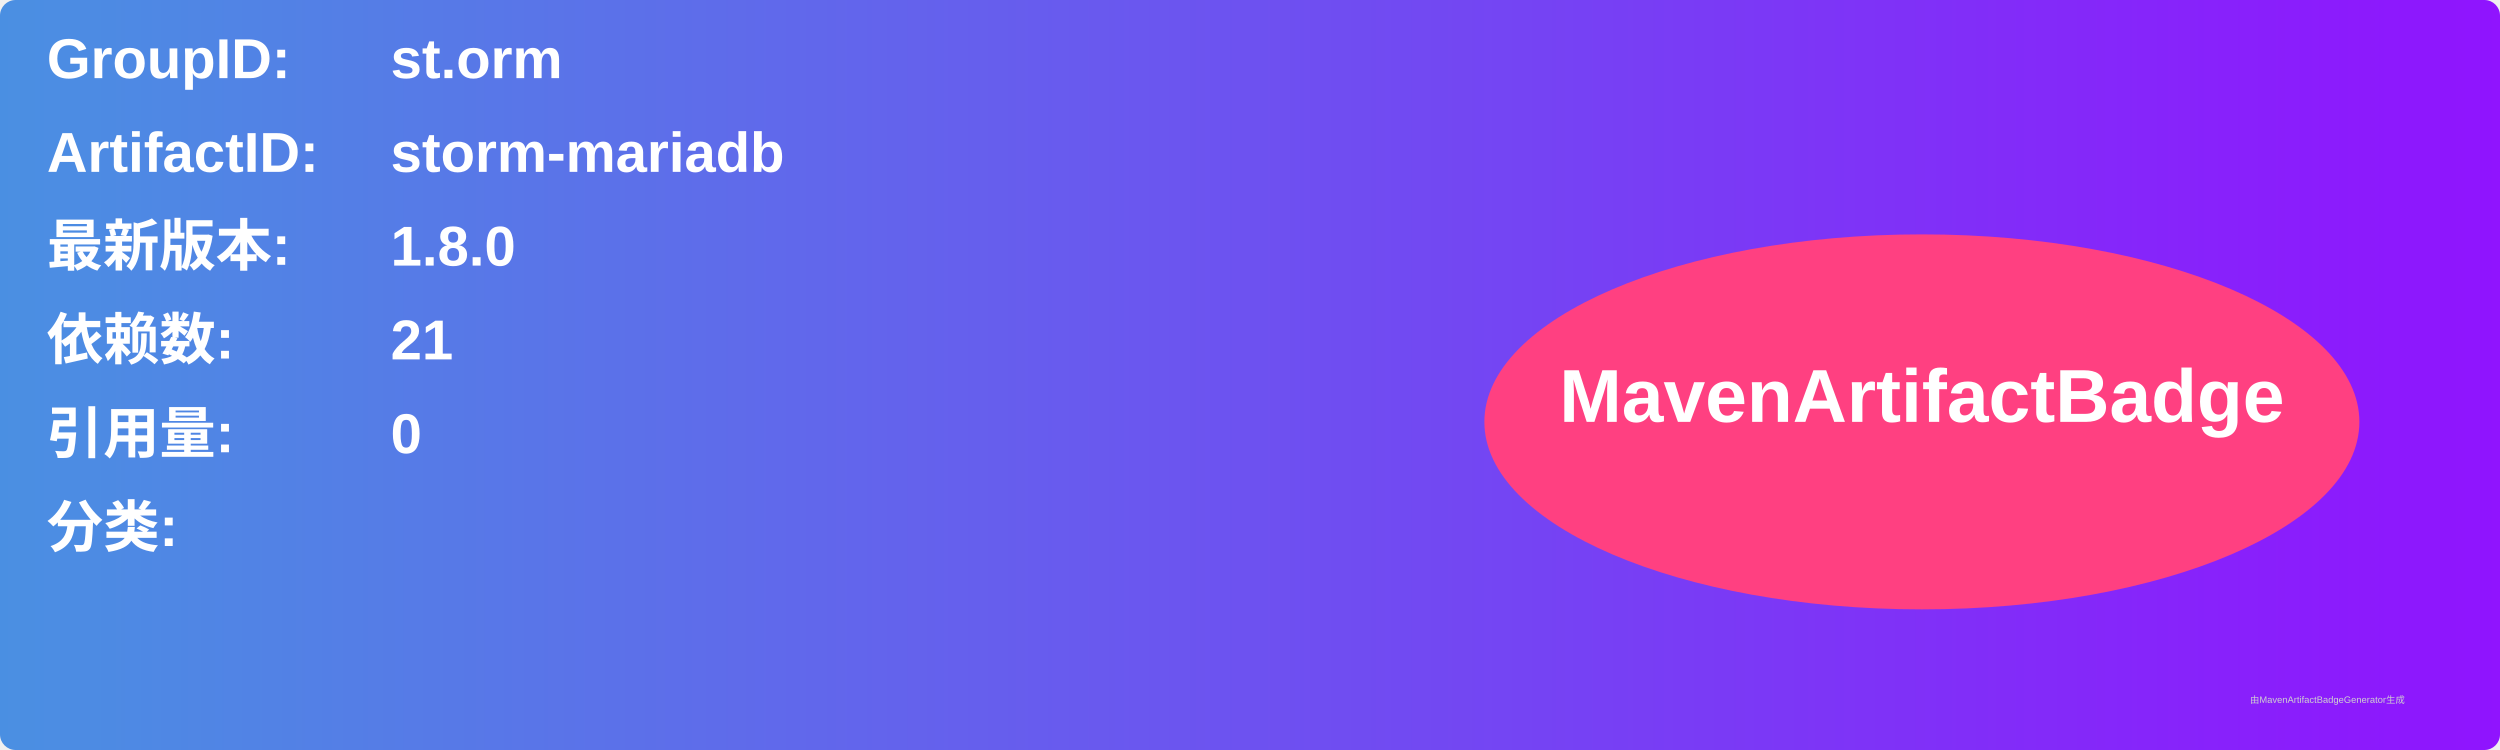
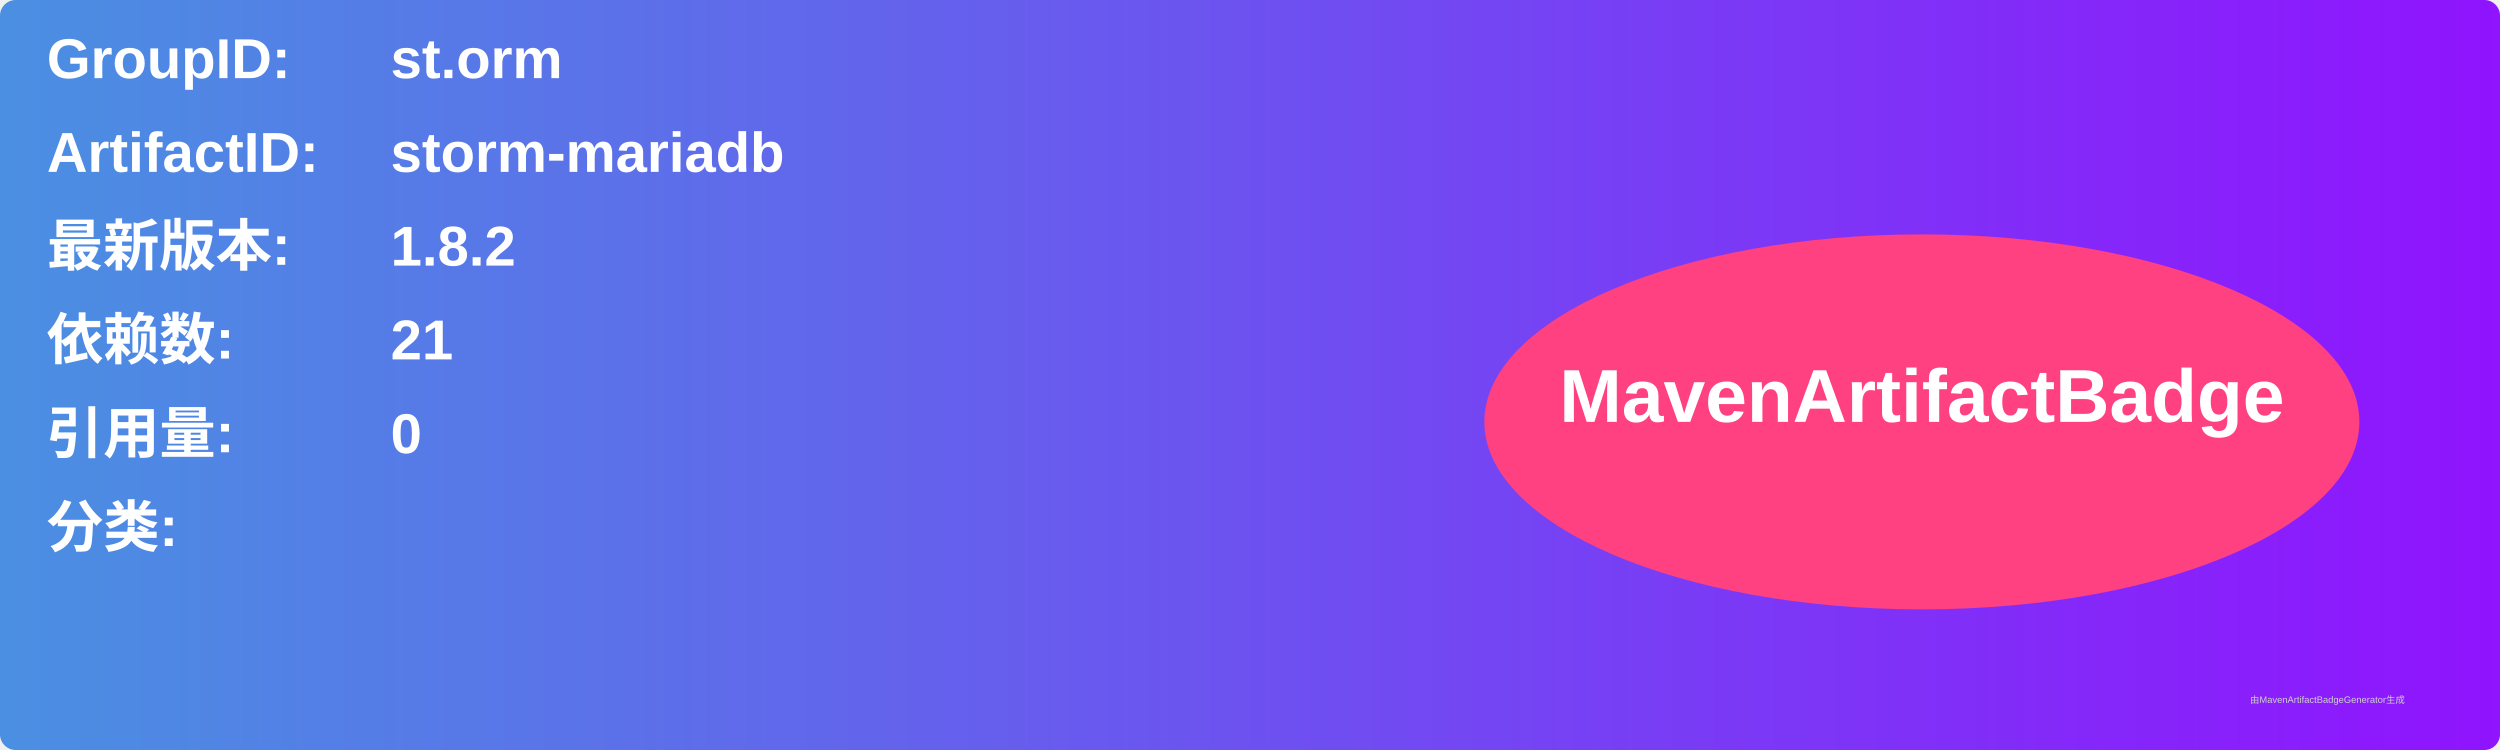
<svg xmlns="http://www.w3.org/2000/svg" width="800" height="240" viewBox="0 0 800 240">
  <linearGradient id="grad" x1="0%" y1="0%" x2="100%" y2="0%">
    <stop offset="0%" stop-color="#4a90e2" />
    <stop offset="100%" stop-color="#9013fe" />
  </linearGradient>
  <rect width="100%" height="100%" rx="5" ry="5" fill="url(#grad)" />
  <g transform="translate(15, 15)">
    <text x="0" y="10" font-family="Arial" font-size="18" fill="white" font-weight="bold" width="260">GroupID:</text>
    <text x="110" y="10" font-family="Arial" font-size="18" fill="white" font-weight="bold" width="460">st.orm</text>
    <text x="0" y="40" font-family="Arial" font-size="18" fill="white" font-weight="bold" width="260">ArtifactID:</text>
    <text x="110" y="40" font-family="Arial" font-size="18" fill="white" font-weight="bold" width="460">storm-mariadb</text>
    <text x="0" y="70" font-family="Arial" font-size="18" fill="white" font-weight="bold">最新版本:</text>
    <text x="110" y="70" font-family="Arial" font-size="18" fill="white" font-weight="bold">
-       <tspan font-weight="bold">1.8.0</tspan>
+       <tspan font-weight="bold">1.8.2</tspan>
    </text>
    <text x="0" y="100" font-family="Arial" font-size="18" fill="white" font-weight="bold">依赖数: </text>
    <text x="110" y="100" font-family="Arial" font-size="18" fill="white">
      <tspan font-weight="bold">21</tspan>
    </text>
    <text x="0" y="130" font-family="Arial" font-size="18" fill="white" font-weight="bold">引用量: </text>
    <text x="110" y="130" font-family="Arial" font-size="18" fill="white">
      <tspan font-weight="bold">0</tspan>
    </text>
    <text x="0" y="160" font-family="Arial" font-size="18" fill="white" font-weight="bold">分类:</text>
    <text x="10" y="190" font-family="Arial" font-size="10" fill="white">
      <tspan font-weight="bold" />
    </text>
    <ellipse cx="600" cy="120" rx="140" ry="60" fill="#ff4081" />
    <text x="600" y="120" text-anchor="middle" font-family="Arial" font-size="24" fill="white" font-weight="bold">MavenArtifactBadge</text>
  </g>
  <text x="720" y="225" font-family="Arial" font-size="3" fill="#d0d0d0">由MavenArtifactBadgeGenerator生成</text>
</svg>
